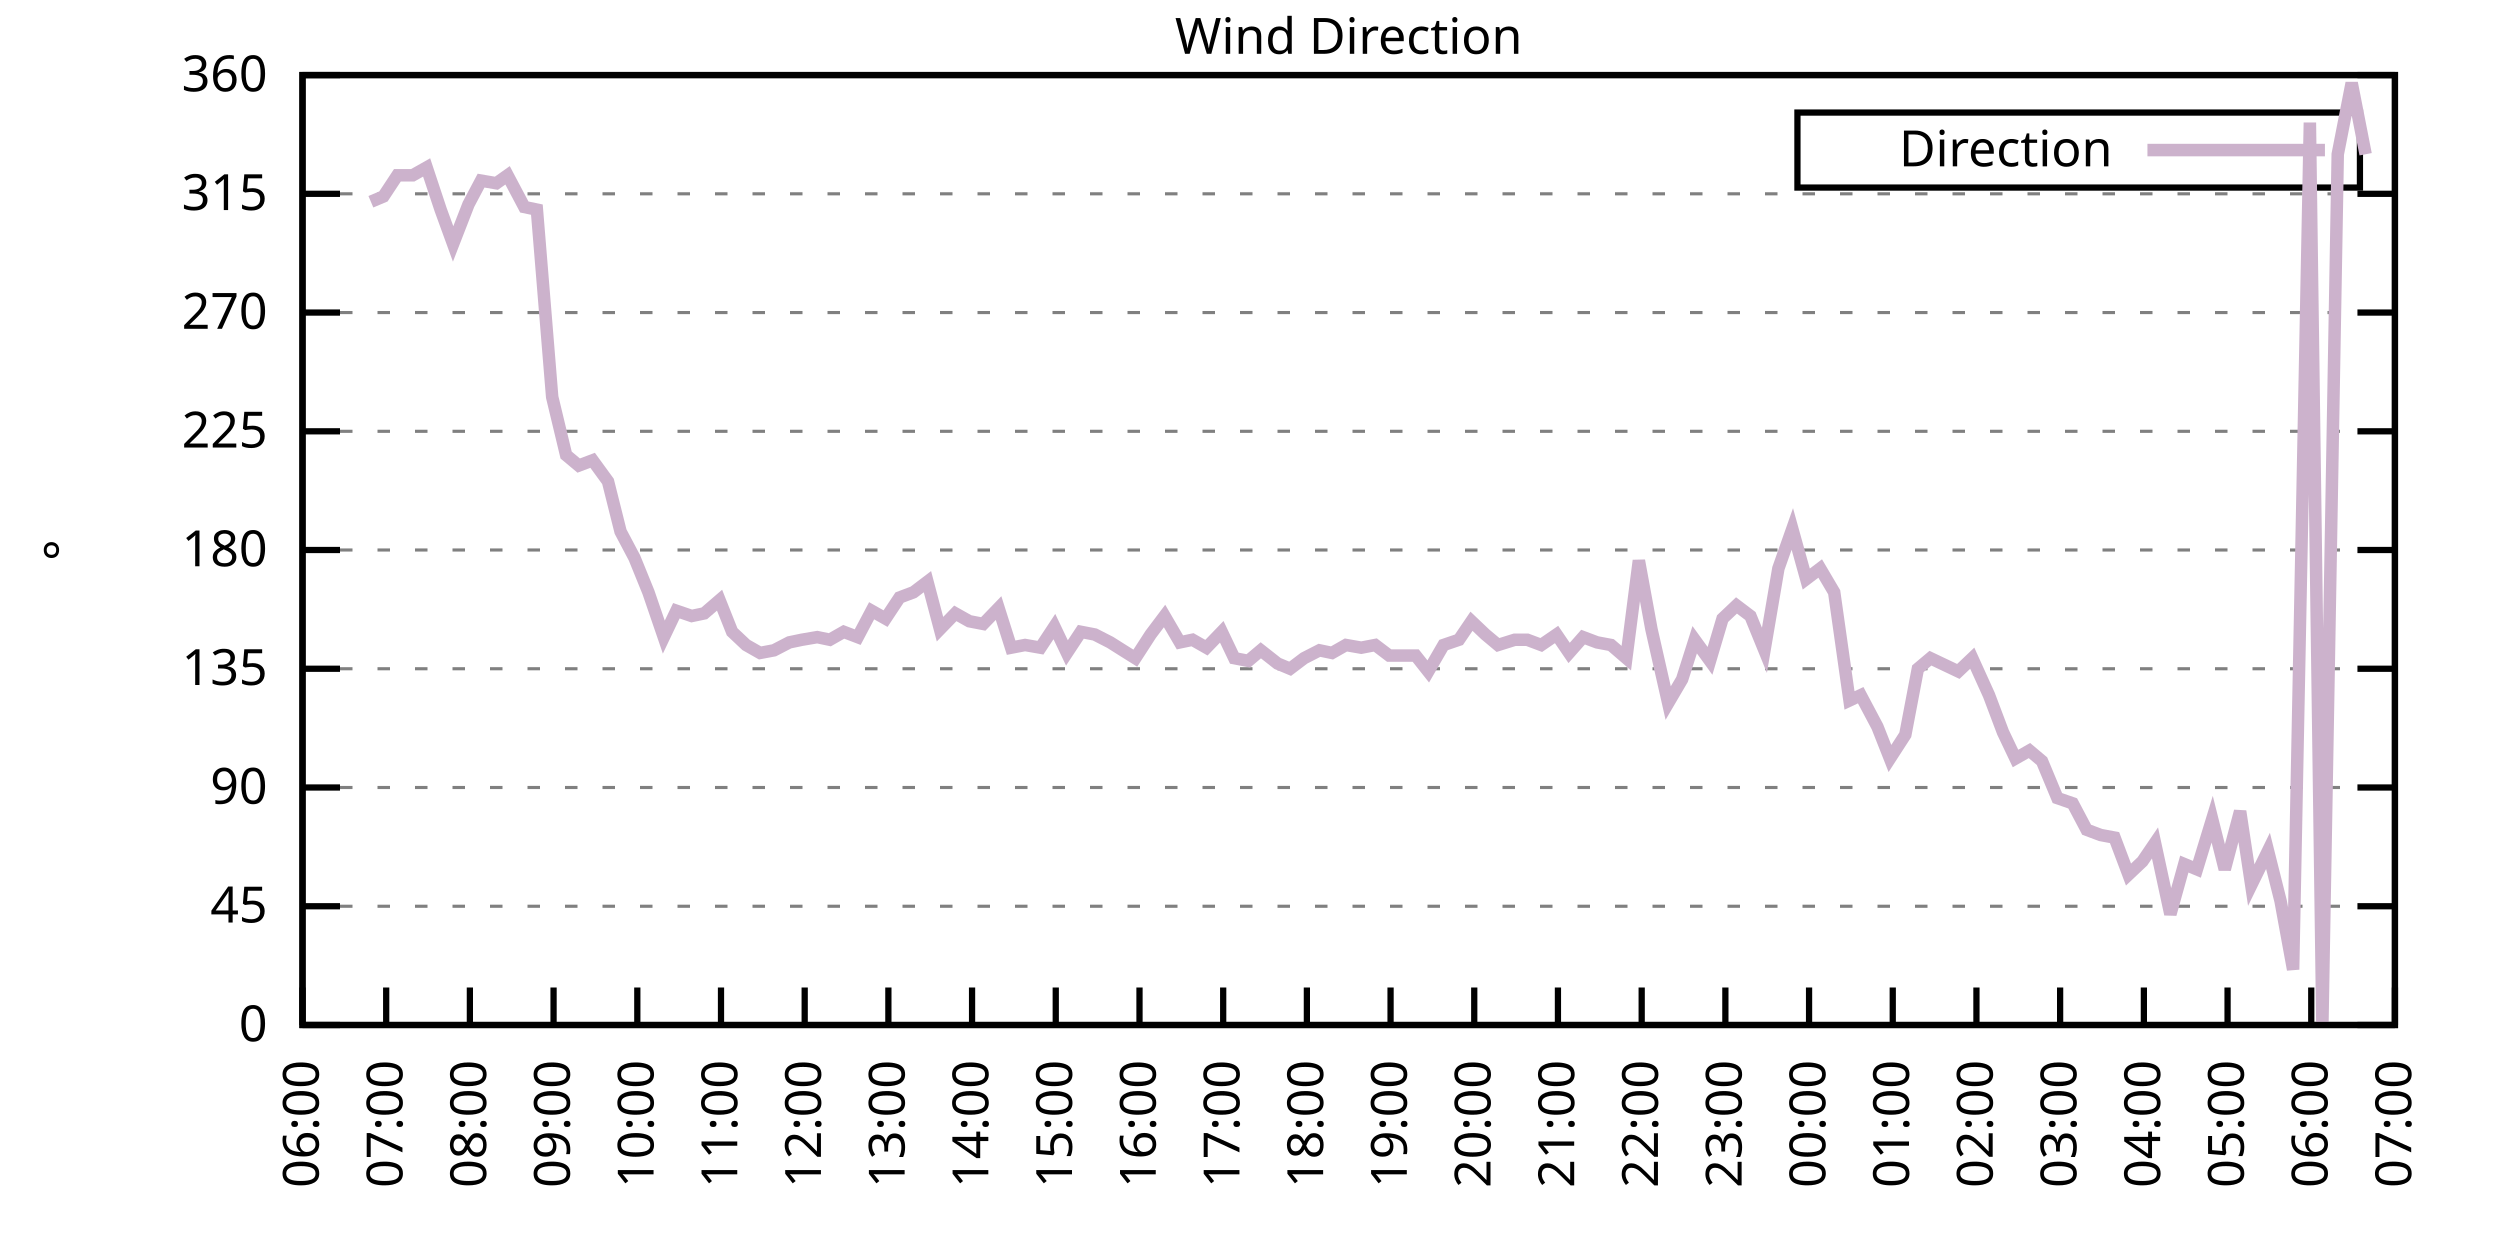
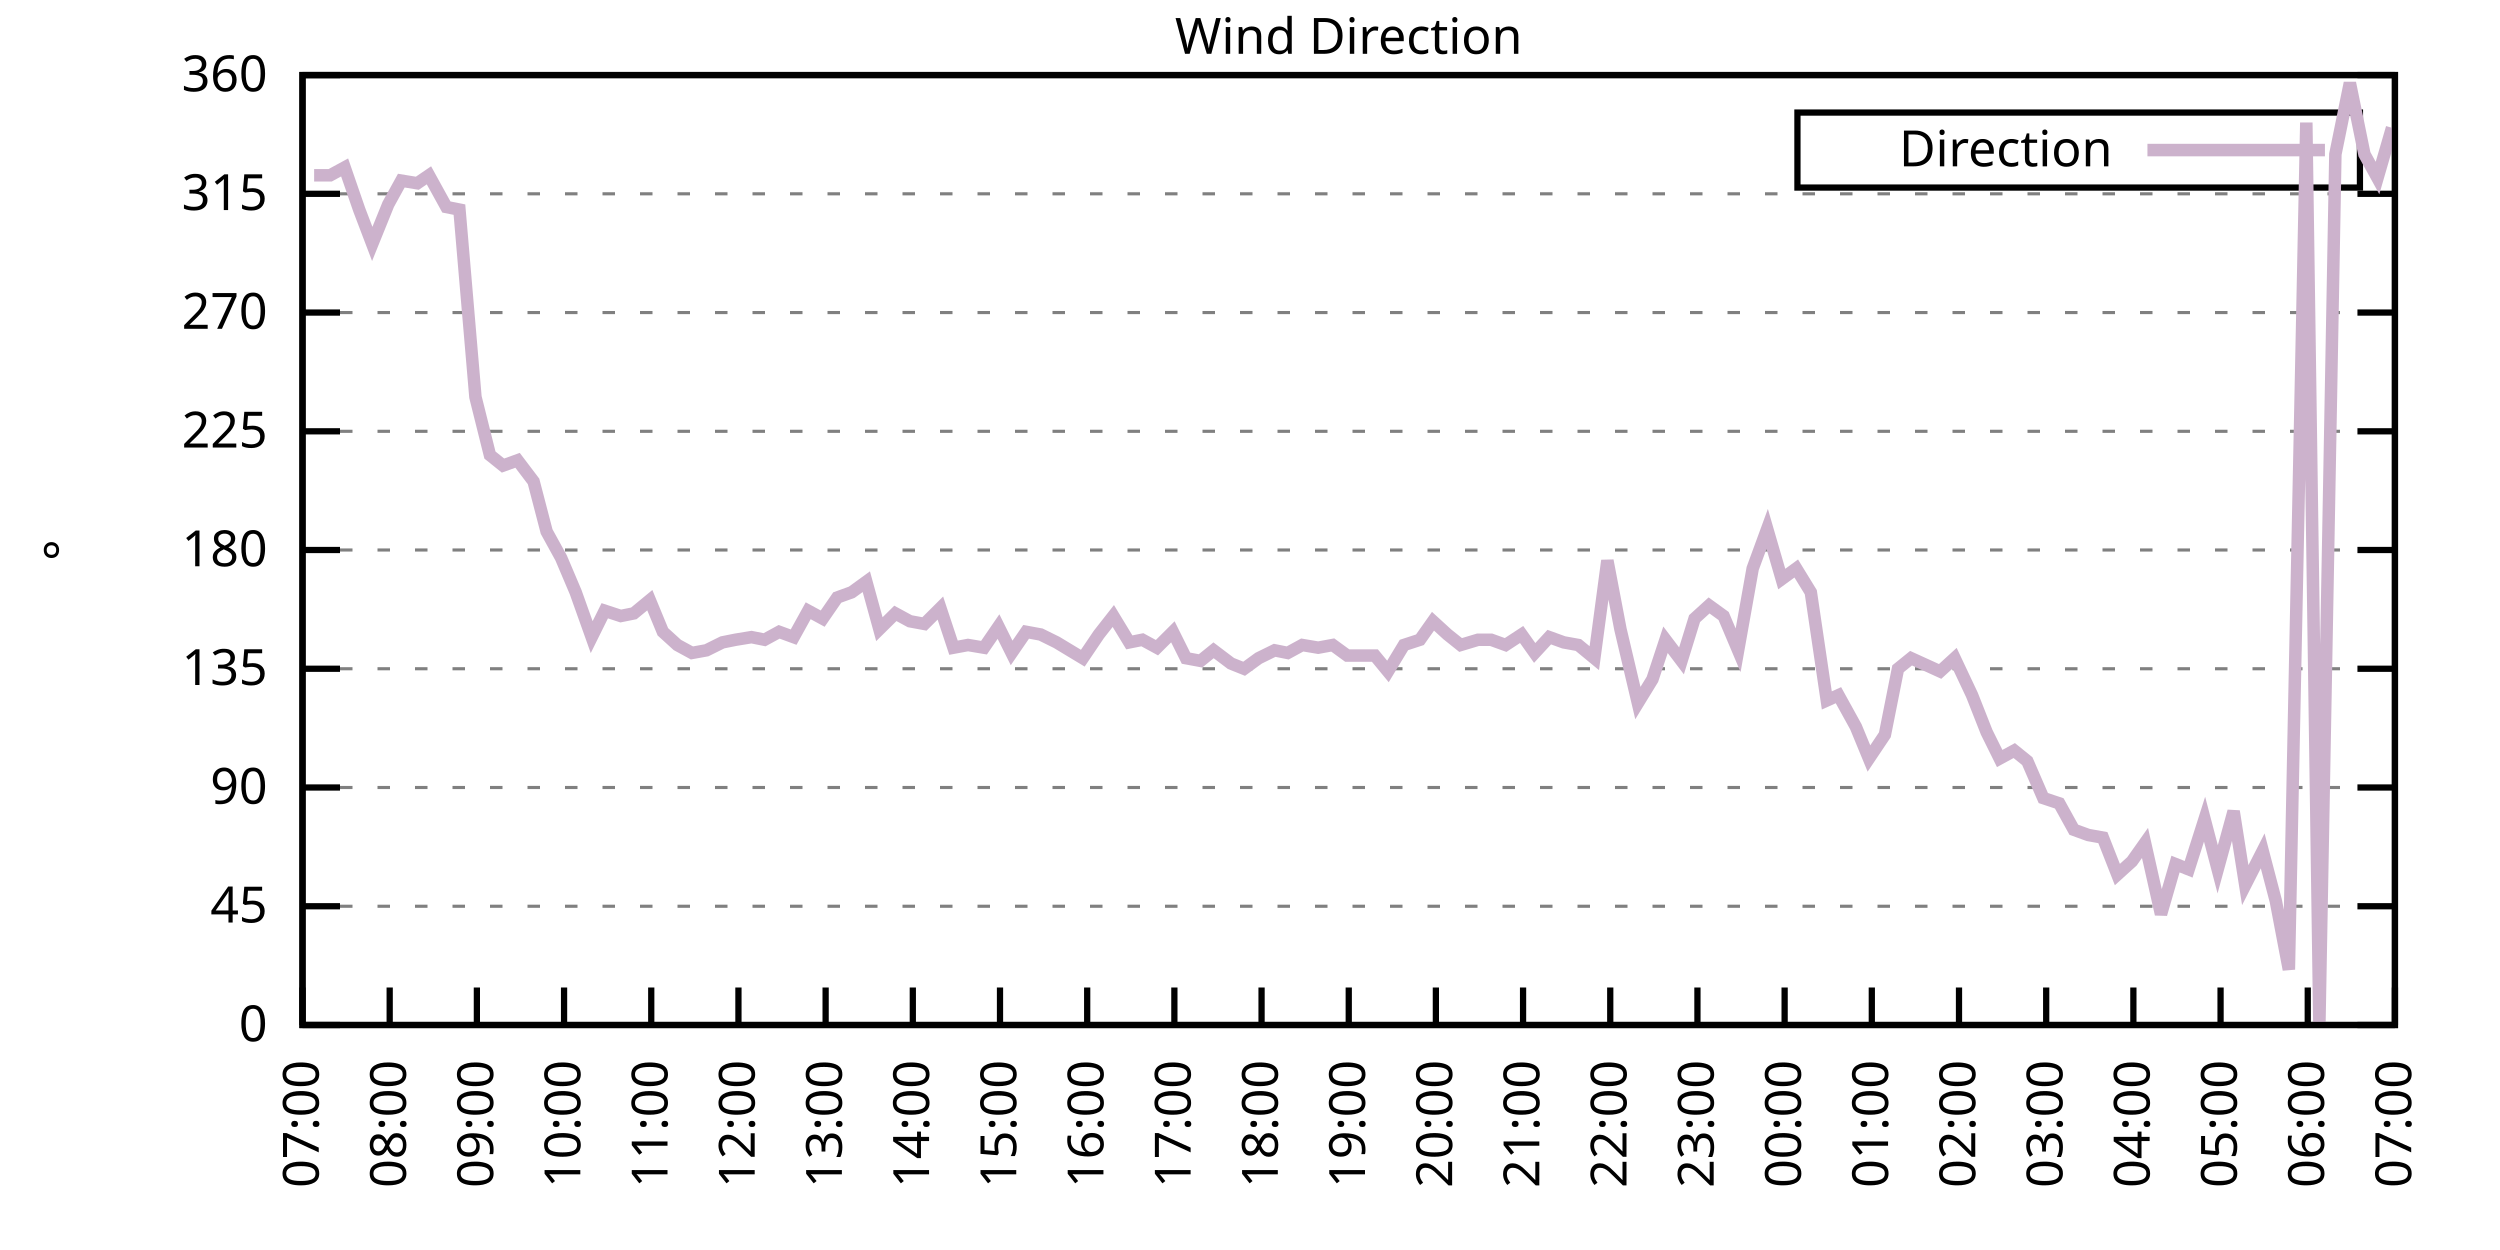
<svg xmlns="http://www.w3.org/2000/svg" xmlns:xlink="http://www.w3.org/1999/xlink" width="400" height="200" viewBox="0 0 400 200">
  <g id="gnuplot_canvas">
    <rect x="0" y="0" width="400" height="200" fill="none" />
    <defs>
      <circle id="gpDot" r="0.5" stroke-width="0.5" stroke="currentColor" />
      <path id="gpPt0" stroke-width="0.333" stroke="currentColor" d="M-1,0 h2 M0,-1 v2" />
      <path id="gpPt1" stroke-width="0.333" stroke="currentColor" d="M-1,-1 L1,1 M1,-1 L-1,1" />
      <path id="gpPt2" stroke-width="0.333" stroke="currentColor" d="M-1,0 L1,0 M0,-1 L0,1 M-1,-1 L1,1 M-1,1 L1,-1" />
      <rect id="gpPt3" stroke-width="0.333" stroke="currentColor" x="-1" y="-1" width="2" height="2" />
      <rect id="gpPt4" stroke-width="0.333" stroke="currentColor" fill="currentColor" x="-1" y="-1" width="2" height="2" />
      <circle id="gpPt5" stroke-width="0.333" stroke="currentColor" cx="0" cy="0" r="1" />
      <use xlink:href="#gpPt5" id="gpPt6" fill="currentColor" stroke="none" />
      <path id="gpPt7" stroke-width="0.333" stroke="currentColor" d="M0,-1.33 L-1.33,0.67 L1.33,0.67 z" />
      <use xlink:href="#gpPt7" id="gpPt8" fill="currentColor" stroke="none" />
      <use xlink:href="#gpPt7" id="gpPt9" stroke="currentColor" transform="rotate(180)" />
      <use xlink:href="#gpPt9" id="gpPt10" fill="currentColor" stroke="none" />
      <use xlink:href="#gpPt3" id="gpPt11" stroke="currentColor" transform="rotate(45)" />
      <use xlink:href="#gpPt11" id="gpPt12" fill="currentColor" stroke="none" />
      <path id="gpPt13" stroke-width="0.333" stroke="currentColor" d="M0,1.330 L1.265,0.411 L0.782,-1.067 L-0.782,-1.076 L-1.265,0.411 z" />
      <use xlink:href="#gpPt13" id="gpPt14" fill="currentColor" stroke="none" />
      <filter id="textbox" filterUnits="objectBoundingBox" x="0" y="0" height="1" width="1">
        <feFlood flood-color="white" flood-opacity="1" result="bgnd" />
        <feComposite in="SourceGraphic" in2="bgnd" operator="atop" />
      </filter>
      <filter id="greybox" filterUnits="objectBoundingBox" x="0" y="0" height="1" width="1">
        <feFlood flood-color="lightgrey" flood-opacity="1" result="grey" />
        <feComposite in="SourceGraphic" in2="grey" operator="atop" />
      </filter>
    </defs>
    <g fill="none" color="white" stroke="currentColor" stroke-width="1.00" stroke-linecap="butt" stroke-linejoin="miter">
</g>
    <g fill="none" color="black" stroke="currentColor" stroke-width="1.00" stroke-linecap="butt" stroke-linejoin="miter">
      <g stroke="none" shape-rendering="crispEdges">
        <polygon fill="rgb(255, 255, 255)" points="48.40,164.00 383.18,164.00 383.18,12.02 48.40,12.02 " />
      </g>
    </g>
    <g fill="none" color="black" stroke="currentColor" stroke-width="1.00" stroke-linecap="butt" stroke-linejoin="miter">
</g>
    <g fill="none" color="black" stroke="black" stroke-width="0.50" stroke-linecap="butt" stroke-linejoin="miter">
</g>
    <g fill="none" color="gray" stroke="currentColor" stroke-width="0.50" stroke-linecap="butt" stroke-linejoin="miter">
      <path stroke="gray" stroke-dasharray="2,4" class="gridline" d="M48.40,164.00 L383.19,164.00  " />
    </g>
    <g fill="none" color="gray" stroke="gray" stroke-width="1.00" stroke-linecap="butt" stroke-linejoin="miter">
</g>
    <g fill="none" color="black" stroke="currentColor" stroke-width="1.00" stroke-linecap="butt" stroke-linejoin="miter">
      <path stroke="black" d="M48.40,164.00 L54.40,164.00 M383.19,164.00 L377.19,164.00  " />
      <g transform="translate(42.80,166.60)" stroke="none" fill="black" font-family="Sans" font-size="8.00" text-anchor="end">
        <text>
          <tspan font-family="Sans"> 0</tspan>
        </text>
      </g>
    </g>
    <g fill="none" color="black" stroke="currentColor" stroke-width="1.00" stroke-linecap="butt" stroke-linejoin="miter">
</g>
    <g fill="none" color="black" stroke="black" stroke-width="0.50" stroke-linecap="butt" stroke-linejoin="miter">
</g>
    <g fill="none" color="gray" stroke="currentColor" stroke-width="0.50" stroke-linecap="butt" stroke-linejoin="miter">
      <path stroke="gray" stroke-dasharray="2,4" class="gridline" d="M48.40,145.00 L383.19,145.00  " />
    </g>
    <g fill="none" color="gray" stroke="gray" stroke-width="1.00" stroke-linecap="butt" stroke-linejoin="miter">
</g>
    <g fill="none" color="black" stroke="currentColor" stroke-width="1.00" stroke-linecap="butt" stroke-linejoin="miter">
      <path stroke="black" d="M48.40,145.00 L54.40,145.00 M383.19,145.00 L377.19,145.00  " />
      <g transform="translate(42.80,147.60)" stroke="none" fill="black" font-family="Sans" font-size="8.00" text-anchor="end">
        <text>
          <tspan font-family="Sans"> 45</tspan>
        </text>
      </g>
    </g>
    <g fill="none" color="black" stroke="currentColor" stroke-width="1.00" stroke-linecap="butt" stroke-linejoin="miter">
</g>
    <g fill="none" color="black" stroke="black" stroke-width="0.50" stroke-linecap="butt" stroke-linejoin="miter">
</g>
    <g fill="none" color="gray" stroke="currentColor" stroke-width="0.50" stroke-linecap="butt" stroke-linejoin="miter">
      <path stroke="gray" stroke-dasharray="2,4" class="gridline" d="M48.40,126.00 L383.19,126.00  " />
    </g>
    <g fill="none" color="gray" stroke="gray" stroke-width="1.00" stroke-linecap="butt" stroke-linejoin="miter">
</g>
    <g fill="none" color="black" stroke="currentColor" stroke-width="1.00" stroke-linecap="butt" stroke-linejoin="miter">
      <path stroke="black" d="M48.40,126.00 L54.40,126.00 M383.19,126.00 L377.19,126.00  " />
      <g transform="translate(42.80,128.60)" stroke="none" fill="black" font-family="Sans" font-size="8.00" text-anchor="end">
        <text>
          <tspan font-family="Sans"> 90</tspan>
        </text>
      </g>
    </g>
    <g fill="none" color="black" stroke="currentColor" stroke-width="1.00" stroke-linecap="butt" stroke-linejoin="miter">
</g>
    <g fill="none" color="black" stroke="black" stroke-width="0.50" stroke-linecap="butt" stroke-linejoin="miter">
</g>
    <g fill="none" color="gray" stroke="currentColor" stroke-width="0.50" stroke-linecap="butt" stroke-linejoin="miter">
      <path stroke="gray" stroke-dasharray="2,4" class="gridline" d="M48.40,107.00 L383.19,107.00  " />
    </g>
    <g fill="none" color="gray" stroke="gray" stroke-width="1.00" stroke-linecap="butt" stroke-linejoin="miter">
</g>
    <g fill="none" color="black" stroke="currentColor" stroke-width="1.00" stroke-linecap="butt" stroke-linejoin="miter">
      <path stroke="black" d="M48.40,107.00 L54.40,107.00 M383.19,107.00 L377.19,107.00  " />
      <g transform="translate(42.80,109.60)" stroke="none" fill="black" font-family="Sans" font-size="8.00" text-anchor="end">
        <text>
          <tspan font-family="Sans"> 135</tspan>
        </text>
      </g>
    </g>
    <g fill="none" color="black" stroke="currentColor" stroke-width="1.00" stroke-linecap="butt" stroke-linejoin="miter">
</g>
    <g fill="none" color="black" stroke="black" stroke-width="0.50" stroke-linecap="butt" stroke-linejoin="miter">
</g>
    <g fill="none" color="gray" stroke="currentColor" stroke-width="0.50" stroke-linecap="butt" stroke-linejoin="miter">
      <path stroke="gray" stroke-dasharray="2,4" class="gridline" d="M48.40,88.00 L383.19,88.00  " />
    </g>
    <g fill="none" color="gray" stroke="gray" stroke-width="1.00" stroke-linecap="butt" stroke-linejoin="miter">
</g>
    <g fill="none" color="black" stroke="currentColor" stroke-width="1.00" stroke-linecap="butt" stroke-linejoin="miter">
      <path stroke="black" d="M48.40,88.00 L54.40,88.00 M383.19,88.00 L377.19,88.00  " />
      <g transform="translate(42.80,90.60)" stroke="none" fill="black" font-family="Sans" font-size="8.00" text-anchor="end">
        <text>
          <tspan font-family="Sans"> 180</tspan>
        </text>
      </g>
    </g>
    <g fill="none" color="black" stroke="currentColor" stroke-width="1.00" stroke-linecap="butt" stroke-linejoin="miter">
</g>
    <g fill="none" color="black" stroke="black" stroke-width="0.50" stroke-linecap="butt" stroke-linejoin="miter">
</g>
    <g fill="none" color="gray" stroke="currentColor" stroke-width="0.50" stroke-linecap="butt" stroke-linejoin="miter">
      <path stroke="gray" stroke-dasharray="2,4" class="gridline" d="M48.40,69.01 L383.19,69.01  " />
    </g>
    <g fill="none" color="gray" stroke="gray" stroke-width="1.00" stroke-linecap="butt" stroke-linejoin="miter">
</g>
    <g fill="none" color="black" stroke="currentColor" stroke-width="1.00" stroke-linecap="butt" stroke-linejoin="miter">
      <path stroke="black" d="M48.40,69.01 L54.40,69.01 M383.19,69.01 L377.19,69.01  " />
      <g transform="translate(42.80,71.61)" stroke="none" fill="black" font-family="Sans" font-size="8.00" text-anchor="end">
        <text>
          <tspan font-family="Sans"> 225</tspan>
        </text>
      </g>
    </g>
    <g fill="none" color="black" stroke="currentColor" stroke-width="1.00" stroke-linecap="butt" stroke-linejoin="miter">
</g>
    <g fill="none" color="black" stroke="black" stroke-width="0.50" stroke-linecap="butt" stroke-linejoin="miter">
</g>
    <g fill="none" color="gray" stroke="currentColor" stroke-width="0.50" stroke-linecap="butt" stroke-linejoin="miter">
      <path stroke="gray" stroke-dasharray="2,4" class="gridline" d="M48.40,50.01 L383.19,50.01  " />
    </g>
    <g fill="none" color="gray" stroke="gray" stroke-width="1.00" stroke-linecap="butt" stroke-linejoin="miter">
</g>
    <g fill="none" color="black" stroke="currentColor" stroke-width="1.00" stroke-linecap="butt" stroke-linejoin="miter">
      <path stroke="black" d="M48.40,50.01 L54.40,50.01 M383.19,50.01 L377.19,50.01  " />
      <g transform="translate(42.80,52.61)" stroke="none" fill="black" font-family="Sans" font-size="8.00" text-anchor="end">
        <text>
          <tspan font-family="Sans"> 270</tspan>
        </text>
      </g>
    </g>
    <g fill="none" color="black" stroke="currentColor" stroke-width="1.00" stroke-linecap="butt" stroke-linejoin="miter">
</g>
    <g fill="none" color="black" stroke="black" stroke-width="0.50" stroke-linecap="butt" stroke-linejoin="miter">
</g>
    <g fill="none" color="gray" stroke="currentColor" stroke-width="0.50" stroke-linecap="butt" stroke-linejoin="miter">
      <path stroke="gray" stroke-dasharray="2,4" class="gridline" d="M48.40,31.01 L383.19,31.01  " />
    </g>
    <g fill="none" color="gray" stroke="gray" stroke-width="1.00" stroke-linecap="butt" stroke-linejoin="miter">
</g>
    <g fill="none" color="black" stroke="currentColor" stroke-width="1.00" stroke-linecap="butt" stroke-linejoin="miter">
      <path stroke="black" d="M48.40,31.01 L54.40,31.01 M383.19,31.01 L377.19,31.01  " />
      <g transform="translate(42.80,33.61)" stroke="none" fill="black" font-family="Sans" font-size="8.00" text-anchor="end">
        <text>
          <tspan font-family="Sans"> 315</tspan>
        </text>
      </g>
    </g>
    <g fill="none" color="black" stroke="currentColor" stroke-width="1.00" stroke-linecap="butt" stroke-linejoin="miter">
</g>
    <g fill="none" color="black" stroke="black" stroke-width="0.50" stroke-linecap="butt" stroke-linejoin="miter">
</g>
    <g fill="none" color="gray" stroke="currentColor" stroke-width="0.50" stroke-linecap="butt" stroke-linejoin="miter">
      <path stroke="gray" stroke-dasharray="2,4" class="gridline" d="M48.40,12.01 L383.19,12.01  " />
    </g>
    <g fill="none" color="gray" stroke="gray" stroke-width="1.00" stroke-linecap="butt" stroke-linejoin="miter">
</g>
    <g fill="none" color="black" stroke="currentColor" stroke-width="1.00" stroke-linecap="butt" stroke-linejoin="miter">
      <path stroke="black" d="M48.40,12.01 L54.40,12.01 M383.19,12.01 L377.19,12.01  " />
      <g transform="translate(42.80,14.61)" stroke="none" fill="black" font-family="Sans" font-size="8.00" text-anchor="end">
        <text>
          <tspan font-family="Sans"> 360</tspan>
        </text>
      </g>
    </g>
    <g fill="none" color="black" stroke="currentColor" stroke-width="1.00" stroke-linecap="butt" stroke-linejoin="miter">
      <path stroke="black" d="M48.40,164.00 L48.40,158.00  " />
      <g transform="translate(51.00,169.60) rotate(270.00)" stroke="none" fill="black" font-family="Sans" font-size="8.00" text-anchor="end">
        <text>
-           <tspan font-family="Sans">06:00</tspan>
-         </text>
-       </g>
-     </g>
-     <g fill="none" color="black" stroke="currentColor" stroke-width="1.00" stroke-linecap="butt" stroke-linejoin="miter">
-       <path stroke="black" d="M61.79,164.00 L61.79,158.00  " />
-       <g transform="translate(64.39,169.60) rotate(270.00)" stroke="none" fill="black" font-family="Sans" font-size="8.00" text-anchor="end">
-         <text>
          <tspan font-family="Sans">07:00</tspan>
        </text>
      </g>
    </g>
    <g fill="none" color="black" stroke="currentColor" stroke-width="1.00" stroke-linecap="butt" stroke-linejoin="miter">
-       <path stroke="black" d="M75.18,164.00 L75.18,158.00  " />
-       <g transform="translate(77.78,169.60) rotate(270.00)" stroke="none" fill="black" font-family="Sans" font-size="8.00" text-anchor="end">
+       <path stroke="black" d="M62.35,164.00 L62.35,158.00  " />
+       <g transform="translate(64.95,169.60) rotate(270.00)" stroke="none" fill="black" font-family="Sans" font-size="8.00" text-anchor="end">
        <text>
          <tspan font-family="Sans">08:00</tspan>
        </text>
      </g>
    </g>
    <g fill="none" color="black" stroke="currentColor" stroke-width="1.00" stroke-linecap="butt" stroke-linejoin="miter">
-       <path stroke="black" d="M88.57,164.00 L88.57,158.00  " />
-       <g transform="translate(91.17,169.60) rotate(270.00)" stroke="none" fill="black" font-family="Sans" font-size="8.00" text-anchor="end">
+       <path stroke="black" d="M76.30,164.00 L76.30,158.00  " />
+       <g transform="translate(78.90,169.60) rotate(270.00)" stroke="none" fill="black" font-family="Sans" font-size="8.00" text-anchor="end">
        <text>
          <tspan font-family="Sans">09:00</tspan>
        </text>
      </g>
    </g>
    <g fill="none" color="black" stroke="currentColor" stroke-width="1.00" stroke-linecap="butt" stroke-linejoin="miter">
-       <path stroke="black" d="M101.97,164.00 L101.97,158.00  " />
-       <g transform="translate(104.57,169.60) rotate(270.00)" stroke="none" fill="black" font-family="Sans" font-size="8.00" text-anchor="end">
+       <path stroke="black" d="M90.25,164.00 L90.25,158.00  " />
+       <g transform="translate(92.85,169.60) rotate(270.00)" stroke="none" fill="black" font-family="Sans" font-size="8.00" text-anchor="end">
        <text>
          <tspan font-family="Sans">10:00</tspan>
        </text>
      </g>
    </g>
    <g fill="none" color="black" stroke="currentColor" stroke-width="1.00" stroke-linecap="butt" stroke-linejoin="miter">
-       <path stroke="black" d="M115.36,164.00 L115.36,158.00  " />
-       <g transform="translate(117.96,169.60) rotate(270.00)" stroke="none" fill="black" font-family="Sans" font-size="8.00" text-anchor="end">
+       <path stroke="black" d="M104.20,164.00 L104.20,158.00  " />
+       <g transform="translate(106.80,169.60) rotate(270.00)" stroke="none" fill="black" font-family="Sans" font-size="8.00" text-anchor="end">
        <text>
          <tspan font-family="Sans">11:00</tspan>
        </text>
      </g>
    </g>
    <g fill="none" color="black" stroke="currentColor" stroke-width="1.00" stroke-linecap="butt" stroke-linejoin="miter">
-       <path stroke="black" d="M128.75,164.00 L128.75,158.00  " />
-       <g transform="translate(131.35,169.60) rotate(270.00)" stroke="none" fill="black" font-family="Sans" font-size="8.00" text-anchor="end">
+       <path stroke="black" d="M118.15,164.00 L118.15,158.00  " />
+       <g transform="translate(120.75,169.60) rotate(270.00)" stroke="none" fill="black" font-family="Sans" font-size="8.00" text-anchor="end">
        <text>
          <tspan font-family="Sans">12:00</tspan>
        </text>
      </g>
    </g>
    <g fill="none" color="black" stroke="currentColor" stroke-width="1.00" stroke-linecap="butt" stroke-linejoin="miter">
-       <path stroke="black" d="M142.14,164.00 L142.14,158.00  " />
-       <g transform="translate(144.74,169.60) rotate(270.00)" stroke="none" fill="black" font-family="Sans" font-size="8.00" text-anchor="end">
+       <path stroke="black" d="M132.10,164.00 L132.10,158.00  " />
+       <g transform="translate(134.70,169.60) rotate(270.00)" stroke="none" fill="black" font-family="Sans" font-size="8.00" text-anchor="end">
        <text>
          <tspan font-family="Sans">13:00</tspan>
        </text>
      </g>
    </g>
    <g fill="none" color="black" stroke="currentColor" stroke-width="1.00" stroke-linecap="butt" stroke-linejoin="miter">
-       <path stroke="black" d="M155.53,164.00 L155.53,158.00  " />
-       <g transform="translate(158.13,169.60) rotate(270.00)" stroke="none" fill="black" font-family="Sans" font-size="8.00" text-anchor="end">
+       <path stroke="black" d="M146.05,164.00 L146.05,158.00  " />
+       <g transform="translate(148.65,169.60) rotate(270.00)" stroke="none" fill="black" font-family="Sans" font-size="8.00" text-anchor="end">
        <text>
          <tspan font-family="Sans">14:00</tspan>
        </text>
      </g>
    </g>
    <g fill="none" color="black" stroke="currentColor" stroke-width="1.00" stroke-linecap="butt" stroke-linejoin="miter">
-       <path stroke="black" d="M168.92,164.00 L168.92,158.00  " />
-       <g transform="translate(171.52,169.60) rotate(270.00)" stroke="none" fill="black" font-family="Sans" font-size="8.00" text-anchor="end">
+       <path stroke="black" d="M160.00,164.00 L160.00,158.00  " />
+       <g transform="translate(162.60,169.60) rotate(270.00)" stroke="none" fill="black" font-family="Sans" font-size="8.00" text-anchor="end">
        <text>
          <tspan font-family="Sans">15:00</tspan>
        </text>
      </g>
    </g>
    <g fill="none" color="black" stroke="currentColor" stroke-width="1.00" stroke-linecap="butt" stroke-linejoin="miter">
-       <path stroke="black" d="M182.32,164.00 L182.32,158.00  " />
-       <g transform="translate(184.92,169.60) rotate(270.00)" stroke="none" fill="black" font-family="Sans" font-size="8.00" text-anchor="end">
+       <path stroke="black" d="M173.95,164.00 L173.95,158.00  " />
+       <g transform="translate(176.55,169.60) rotate(270.00)" stroke="none" fill="black" font-family="Sans" font-size="8.00" text-anchor="end">
        <text>
          <tspan font-family="Sans">16:00</tspan>
        </text>
      </g>
    </g>
    <g fill="none" color="black" stroke="currentColor" stroke-width="1.00" stroke-linecap="butt" stroke-linejoin="miter">
-       <path stroke="black" d="M195.71,164.00 L195.71,158.00  " />
-       <g transform="translate(198.31,169.60) rotate(270.00)" stroke="none" fill="black" font-family="Sans" font-size="8.00" text-anchor="end">
+       <path stroke="black" d="M187.90,164.00 L187.90,158.00  " />
+       <g transform="translate(190.50,169.60) rotate(270.00)" stroke="none" fill="black" font-family="Sans" font-size="8.00" text-anchor="end">
        <text>
          <tspan font-family="Sans">17:00</tspan>
        </text>
      </g>
    </g>
    <g fill="none" color="black" stroke="currentColor" stroke-width="1.00" stroke-linecap="butt" stroke-linejoin="miter">
-       <path stroke="black" d="M209.10,164.00 L209.10,158.00  " />
-       <g transform="translate(211.70,169.60) rotate(270.00)" stroke="none" fill="black" font-family="Sans" font-size="8.00" text-anchor="end">
+       <path stroke="black" d="M201.85,164.00 L201.85,158.00  " />
+       <g transform="translate(204.45,169.60) rotate(270.00)" stroke="none" fill="black" font-family="Sans" font-size="8.00" text-anchor="end">
        <text>
          <tspan font-family="Sans">18:00</tspan>
        </text>
      </g>
    </g>
    <g fill="none" color="black" stroke="currentColor" stroke-width="1.00" stroke-linecap="butt" stroke-linejoin="miter">
-       <path stroke="black" d="M222.49,164.00 L222.49,158.00  " />
-       <g transform="translate(225.09,169.60) rotate(270.00)" stroke="none" fill="black" font-family="Sans" font-size="8.00" text-anchor="end">
+       <path stroke="black" d="M215.80,164.00 L215.80,158.00  " />
+       <g transform="translate(218.40,169.60) rotate(270.00)" stroke="none" fill="black" font-family="Sans" font-size="8.00" text-anchor="end">
        <text>
          <tspan font-family="Sans">19:00</tspan>
        </text>
      </g>
    </g>
    <g fill="none" color="black" stroke="currentColor" stroke-width="1.00" stroke-linecap="butt" stroke-linejoin="miter">
-       <path stroke="black" d="M235.88,164.00 L235.88,158.00  " />
-       <g transform="translate(238.48,169.60) rotate(270.00)" stroke="none" fill="black" font-family="Sans" font-size="8.00" text-anchor="end">
+       <path stroke="black" d="M229.74,164.00 L229.74,158.00  " />
+       <g transform="translate(232.34,169.60) rotate(270.00)" stroke="none" fill="black" font-family="Sans" font-size="8.00" text-anchor="end">
        <text>
          <tspan font-family="Sans">20:00</tspan>
        </text>
      </g>
    </g>
    <g fill="none" color="black" stroke="currentColor" stroke-width="1.00" stroke-linecap="butt" stroke-linejoin="miter">
-       <path stroke="black" d="M249.27,164.00 L249.27,158.00  " />
-       <g transform="translate(251.87,169.60) rotate(270.00)" stroke="none" fill="black" font-family="Sans" font-size="8.00" text-anchor="end">
+       <path stroke="black" d="M243.69,164.00 L243.69,158.00  " />
+       <g transform="translate(246.29,169.60) rotate(270.00)" stroke="none" fill="black" font-family="Sans" font-size="8.00" text-anchor="end">
        <text>
          <tspan font-family="Sans">21:00</tspan>
        </text>
      </g>
    </g>
    <g fill="none" color="black" stroke="currentColor" stroke-width="1.00" stroke-linecap="butt" stroke-linejoin="miter">
-       <path stroke="black" d="M262.67,164.00 L262.67,158.00  " />
-       <g transform="translate(265.27,169.60) rotate(270.00)" stroke="none" fill="black" font-family="Sans" font-size="8.00" text-anchor="end">
+       <path stroke="black" d="M257.64,164.00 L257.64,158.00  " />
+       <g transform="translate(260.24,169.60) rotate(270.00)" stroke="none" fill="black" font-family="Sans" font-size="8.00" text-anchor="end">
        <text>
          <tspan font-family="Sans">22:00</tspan>
        </text>
      </g>
    </g>
    <g fill="none" color="black" stroke="currentColor" stroke-width="1.00" stroke-linecap="butt" stroke-linejoin="miter">
-       <path stroke="black" d="M276.06,164.00 L276.06,158.00  " />
-       <g transform="translate(278.66,169.60) rotate(270.00)" stroke="none" fill="black" font-family="Sans" font-size="8.00" text-anchor="end">
+       <path stroke="black" d="M271.59,164.00 L271.59,158.00  " />
+       <g transform="translate(274.19,169.60) rotate(270.00)" stroke="none" fill="black" font-family="Sans" font-size="8.00" text-anchor="end">
        <text>
          <tspan font-family="Sans">23:00</tspan>
        </text>
      </g>
    </g>
    <g fill="none" color="black" stroke="currentColor" stroke-width="1.00" stroke-linecap="butt" stroke-linejoin="miter">
-       <path stroke="black" d="M289.45,164.00 L289.45,158.00  " />
-       <g transform="translate(292.05,169.60) rotate(270.00)" stroke="none" fill="black" font-family="Sans" font-size="8.00" text-anchor="end">
+       <path stroke="black" d="M285.54,164.00 L285.54,158.00  " />
+       <g transform="translate(288.14,169.60) rotate(270.00)" stroke="none" fill="black" font-family="Sans" font-size="8.00" text-anchor="end">
        <text>
          <tspan font-family="Sans">00:00</tspan>
        </text>
      </g>
    </g>
    <g fill="none" color="black" stroke="currentColor" stroke-width="1.00" stroke-linecap="butt" stroke-linejoin="miter">
-       <path stroke="black" d="M302.84,164.00 L302.84,158.00  " />
-       <g transform="translate(305.44,169.60) rotate(270.00)" stroke="none" fill="black" font-family="Sans" font-size="8.00" text-anchor="end">
+       <path stroke="black" d="M299.49,164.00 L299.49,158.00  " />
+       <g transform="translate(302.09,169.60) rotate(270.00)" stroke="none" fill="black" font-family="Sans" font-size="8.00" text-anchor="end">
        <text>
          <tspan font-family="Sans">01:00</tspan>
        </text>
      </g>
    </g>
    <g fill="none" color="black" stroke="currentColor" stroke-width="1.00" stroke-linecap="butt" stroke-linejoin="miter">
-       <path stroke="black" d="M316.23,164.00 L316.23,158.00  " />
-       <g transform="translate(318.83,169.60) rotate(270.00)" stroke="none" fill="black" font-family="Sans" font-size="8.00" text-anchor="end">
+       <path stroke="black" d="M313.44,164.00 L313.44,158.00  " />
+       <g transform="translate(316.04,169.60) rotate(270.00)" stroke="none" fill="black" font-family="Sans" font-size="8.00" text-anchor="end">
        <text>
          <tspan font-family="Sans">02:00</tspan>
        </text>
      </g>
    </g>
    <g fill="none" color="black" stroke="currentColor" stroke-width="1.00" stroke-linecap="butt" stroke-linejoin="miter">
-       <path stroke="black" d="M329.62,164.00 L329.62,158.00  " />
-       <g transform="translate(332.22,169.60) rotate(270.00)" stroke="none" fill="black" font-family="Sans" font-size="8.00" text-anchor="end">
+       <path stroke="black" d="M327.39,164.00 L327.39,158.00  " />
+       <g transform="translate(329.99,169.60) rotate(270.00)" stroke="none" fill="black" font-family="Sans" font-size="8.00" text-anchor="end">
        <text>
          <tspan font-family="Sans">03:00</tspan>
        </text>
      </g>
    </g>
    <g fill="none" color="black" stroke="currentColor" stroke-width="1.00" stroke-linecap="butt" stroke-linejoin="miter">
-       <path stroke="black" d="M343.02,164.00 L343.02,158.00  " />
-       <g transform="translate(345.62,169.60) rotate(270.00)" stroke="none" fill="black" font-family="Sans" font-size="8.00" text-anchor="end">
+       <path stroke="black" d="M341.34,164.00 L341.34,158.00  " />
+       <g transform="translate(343.94,169.60) rotate(270.00)" stroke="none" fill="black" font-family="Sans" font-size="8.00" text-anchor="end">
        <text>
          <tspan font-family="Sans">04:00</tspan>
        </text>
      </g>
    </g>
    <g fill="none" color="black" stroke="currentColor" stroke-width="1.00" stroke-linecap="butt" stroke-linejoin="miter">
-       <path stroke="black" d="M356.41,164.00 L356.41,158.00  " />
-       <g transform="translate(359.01,169.60) rotate(270.00)" stroke="none" fill="black" font-family="Sans" font-size="8.00" text-anchor="end">
+       <path stroke="black" d="M355.29,164.00 L355.29,158.00  " />
+       <g transform="translate(357.89,169.60) rotate(270.00)" stroke="none" fill="black" font-family="Sans" font-size="8.00" text-anchor="end">
        <text>
          <tspan font-family="Sans">05:00</tspan>
        </text>
      </g>
    </g>
    <g fill="none" color="black" stroke="currentColor" stroke-width="1.00" stroke-linecap="butt" stroke-linejoin="miter">
-       <path stroke="black" d="M369.80,164.00 L369.80,158.00  " />
-       <g transform="translate(372.40,169.60) rotate(270.00)" stroke="none" fill="black" font-family="Sans" font-size="8.00" text-anchor="end">
+       <path stroke="black" d="M369.24,164.00 L369.24,158.00  " />
+       <g transform="translate(371.84,169.60) rotate(270.00)" stroke="none" fill="black" font-family="Sans" font-size="8.00" text-anchor="end">
        <text>
          <tspan font-family="Sans">06:00</tspan>
        </text>
      </g>
    </g>
    <g fill="none" color="black" stroke="currentColor" stroke-width="1.00" stroke-linecap="butt" stroke-linejoin="miter">
      <path stroke="black" d="M383.19,164.00 L383.19,158.00  " />
      <g transform="translate(385.79,169.60) rotate(270.00)" stroke="none" fill="black" font-family="Sans" font-size="8.00" text-anchor="end">
        <text>
          <tspan font-family="Sans">07:00</tspan>
        </text>
      </g>
    </g>
    <g fill="none" color="black" stroke="currentColor" stroke-width="1.00" stroke-linecap="butt" stroke-linejoin="miter">
</g>
    <g fill="none" color="black" stroke="currentColor" stroke-width="1.00" stroke-linecap="butt" stroke-linejoin="miter">
      <path stroke="black" d="M48.40,12.01 L48.40,164.00 L383.19,164.00 L383.19,12.01 L48.40,12.01 Z  " />
    </g>
    <g fill="none" color="black" stroke="currentColor" stroke-width="1.00" stroke-linecap="butt" stroke-linejoin="miter">
</g>
    <g fill="none" color="black" stroke="currentColor" stroke-width="1.00" stroke-linecap="butt" stroke-linejoin="miter">
      <path stroke="black" d="M287.59,30.01 L287.59,18.01 L377.59,18.01 L377.59,30.01 L287.59,30.01 Z  " />
    </g>
    <g id="Wind_direction_plot_1">
      <g fill="none" color="white" stroke="black" stroke-width="2.00" stroke-linecap="butt" stroke-linejoin="miter">
</g>
      <g fill="none" color="black" stroke="currentColor" stroke-width="2.00" stroke-linecap="butt" stroke-linejoin="miter">
        <g transform="translate(337.99,26.61)" stroke="none" fill="black" font-family="Sans" font-size="8.00" text-anchor="end">
          <text>
            <tspan font-family="Sans">Direction</tspan>
          </text>
        </g>
      </g>
      <g fill="none" color="black" stroke="currentColor" stroke-width="2.00" stroke-linecap="butt" stroke-linejoin="miter">
-         <path stroke="rgb(204, 178, 204)" d="M343.59,24.01 L371.99,24.01 M59.34,32.28 L61.35,31.43 L63.58,28.05 L66.03,28.05 L68.26,26.79 L70.50,33.54   L72.50,39.03 L74.96,32.70 L76.97,28.90 L79.42,29.32 L81.21,28.05 L83.89,33.12 L85.90,33.54 L88.35,63.52   L90.58,72.81 L92.59,74.49 L94.82,73.65 L97.28,77.03 L99.29,85.05 L101.52,89.27 L103.75,94.76 L106.21,101.94   L108.22,97.72 L110.67,98.56 L112.68,98.14 L115.13,96.03 L117.14,101.09 L119.38,103.20 L121.61,104.47 L123.84,104.05   L126.29,102.78 L128.30,102.36 L130.76,101.94 L132.77,102.36 L135.00,101.09 L137.23,101.94 L139.46,97.72 L141.69,98.98   L143.93,95.60 L146.16,94.76 L148.39,93.07 L150.40,100.67 L152.85,98.14 L155.09,99.40 L157.32,99.83 L159.77,97.29   L161.78,103.63 L164.01,103.20 L166.47,103.63 L168.70,100.25 L170.71,104.47 L172.94,101.09 L175.17,101.52 L177.63,102.78   L179.64,104.05 L181.65,105.31 L184.10,101.52 L186.33,98.56 L188.79,102.78 L190.80,102.36 L193.03,103.63 L195.48,101.09   L197.49,105.31 L199.73,105.74 L201.73,104.05 L204.41,106.16 L206.42,107.00 L208.65,105.31 L211.11,104.05 L213.12,104.47   L215.35,103.20 L217.80,103.63 L220.04,103.20 L222.27,104.89 L226.51,104.89 L228.52,107.43 L230.97,103.20 L233.43,102.36   L235.44,99.40 L237.67,101.52 L239.68,103.20 L242.36,102.36 L244.36,102.36 L246.60,103.20 L249.05,101.52 L251.06,104.47   L253.29,101.94 L255.52,102.78 L257.76,103.20 L260.21,105.31 L262.22,89.69 L264.23,100.67 L266.91,112.49 L269.14,108.69   L271.15,102.36 L273.60,105.74 L275.61,98.98 L277.84,96.87 L280.07,98.56 L282.31,104.05 L284.54,90.96 L286.77,84.63   L289.00,92.65 L291.23,90.96 L293.47,94.76 L295.92,112.07 L297.71,111.23 L300.39,116.29 L302.39,121.36 L304.85,117.56   L306.86,107.00 L308.87,105.31 L311.54,106.58 L313.33,107.43 L315.56,105.31 L318.24,111.23 L320.47,117.14 L322.48,121.36   L324.71,120.09 L326.72,121.78 L329.18,127.69 L331.63,128.54 L333.86,132.76 L336.10,133.60 L338.33,134.02 L340.56,139.93   L342.79,137.82 L344.80,134.87 L347.26,146.27 L349.49,138.25 L351.50,139.09 L353.95,131.07 L355.96,139.09 L358.42,129.80   L360.20,141.62 L362.88,136.14 L364.89,144.16 L366.90,155.13 L369.58,19.61 L371.58,164.00 L374.04,24.68 L376.27,13.28   L378.50,24.68  " />
+         <path stroke="rgb(204, 178, 204)" d="M343.59,24.01 L371.99,24.01 M50.26,28.05 L52.82,28.05 L55.14,26.79 L57.47,33.54 L59.56,39.03 L62.12,32.70   L64.21,28.90 L66.77,29.32 L68.63,28.05 L71.42,33.12 L73.51,33.54 L76.07,63.52 L78.39,72.81 L80.48,74.49   L82.81,73.65 L85.37,77.03 L87.46,85.05 L89.78,89.27 L92.11,94.76 L94.67,101.94 L96.76,97.72 L99.32,98.56   L101.41,98.14 L103.97,96.03 L106.06,101.09 L108.38,103.20 L110.71,104.47 L113.03,104.05 L115.59,102.78 L117.68,102.36   L120.24,101.94 L122.33,102.36 L124.66,101.09 L126.98,101.94 L129.31,97.72 L131.63,98.98 L133.96,95.60 L136.28,94.76   L138.61,93.07 L140.70,100.67 L143.26,98.14 L145.58,99.40 L147.91,99.83 L150.46,97.29 L152.56,103.63 L154.88,103.20   L157.44,103.63 L159.76,100.25 L161.86,104.47 L164.18,101.09 L166.51,101.52 L169.06,102.78 L171.16,104.05 L173.25,105.31   L175.81,101.52 L178.13,98.56 L180.69,102.78 L182.78,102.36 L185.11,103.63 L187.66,101.09 L189.76,105.31 L192.08,105.74   L194.17,104.05 L196.96,106.16 L199.06,107.00 L201.38,105.31 L203.94,104.05 L206.03,104.47 L208.36,103.20 L210.91,103.63   L213.24,103.20 L215.56,104.89 L219.98,104.89 L222.07,107.43 L224.63,103.20 L227.19,102.36 L229.28,99.40 L231.60,101.52   L233.70,103.20 L236.49,102.36 L238.58,102.36 L240.90,103.20 L243.46,101.52 L245.55,104.47 L247.88,101.94 L250.20,102.78   L252.53,103.20 L255.09,105.31 L257.18,89.69 L259.27,100.67 L262.06,112.49 L264.39,108.69 L266.48,102.36 L269.04,105.74   L271.13,98.98 L273.45,96.87 L275.78,98.56 L278.10,104.05 L280.43,90.96 L282.75,84.63 L285.08,92.65 L287.40,90.96   L289.73,94.76 L292.29,112.07 L294.15,111.23 L296.94,116.29 L299.03,121.36 L301.58,117.56 L303.68,107.00 L305.77,105.31   L308.56,106.58 L310.42,107.43 L312.74,105.31 L315.53,111.23 L317.86,117.14 L319.95,121.36 L322.28,120.09 L324.37,121.78   L326.93,127.69 L329.48,128.54 L331.81,132.76 L334.13,133.60 L336.46,134.02 L338.78,139.93 L341.11,137.82 L343.20,134.87   L345.76,146.27 L348.08,138.25 L350.18,139.09 L352.73,131.07 L354.83,139.09 L357.38,129.80 L359.24,141.62 L362.03,136.14   L364.13,144.16 L366.22,155.13 L369.01,19.61 L371.10,164.00 L373.66,24.68 L375.98,13.28 L378.31,24.68 L380.40,28.48   L382.73,20.45  " />
      </g>
    </g>
    <g fill="none" color="black" stroke="currentColor" stroke-width="2.00" stroke-linecap="butt" stroke-linejoin="miter">
</g>
    <g fill="none" color="black" stroke="black" stroke-width="1.00" stroke-linecap="butt" stroke-linejoin="miter">
</g>
    <g fill="none" color="black" stroke="currentColor" stroke-width="1.00" stroke-linecap="butt" stroke-linejoin="miter">
      <path stroke="black" d="M48.40,12.01 L48.40,164.00 L383.19,164.00 L383.19,12.01 L48.40,12.01 Z  " />
      <g transform="translate(12.80,88.01) rotate(270.00)" stroke="none" fill="black" font-family="Sans" font-size="8.00" text-anchor="middle">
        <text>
          <tspan font-family="Sans">°</tspan>
        </text>
      </g>
    </g>
    <g fill="none" color="black" stroke="currentColor" stroke-width="1.00" stroke-linecap="butt" stroke-linejoin="miter">
</g>
    <g fill="none" color="black" stroke="currentColor" stroke-width="1.00" stroke-linecap="butt" stroke-linejoin="miter">
      <g transform="translate(215.79,8.61)" stroke="none" fill="black" font-family="Sans" font-size="8.00" text-anchor="middle">
        <text>
          <tspan font-family="Sans">Wind Direction</tspan>
        </text>
      </g>
    </g>
    <g fill="none" color="black" stroke="currentColor" stroke-width="1.00" stroke-linecap="butt" stroke-linejoin="miter">
</g>
  </g>
</svg>
